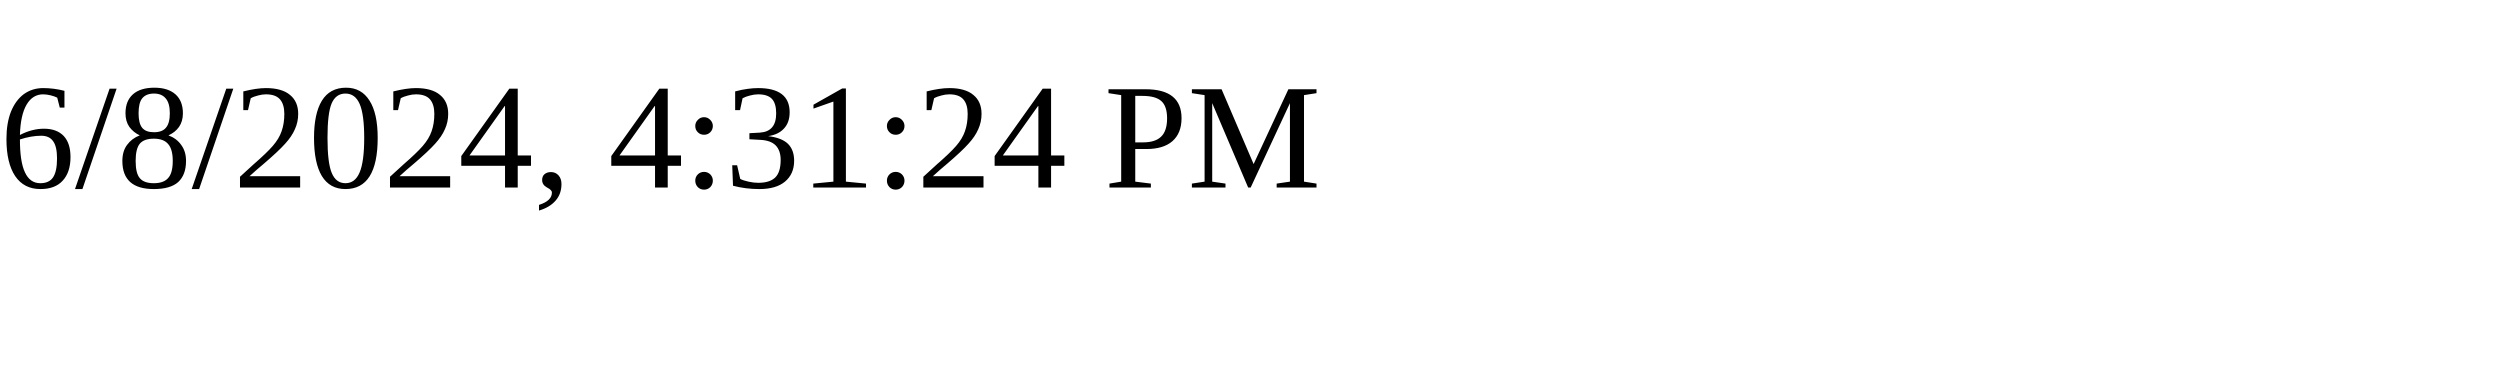
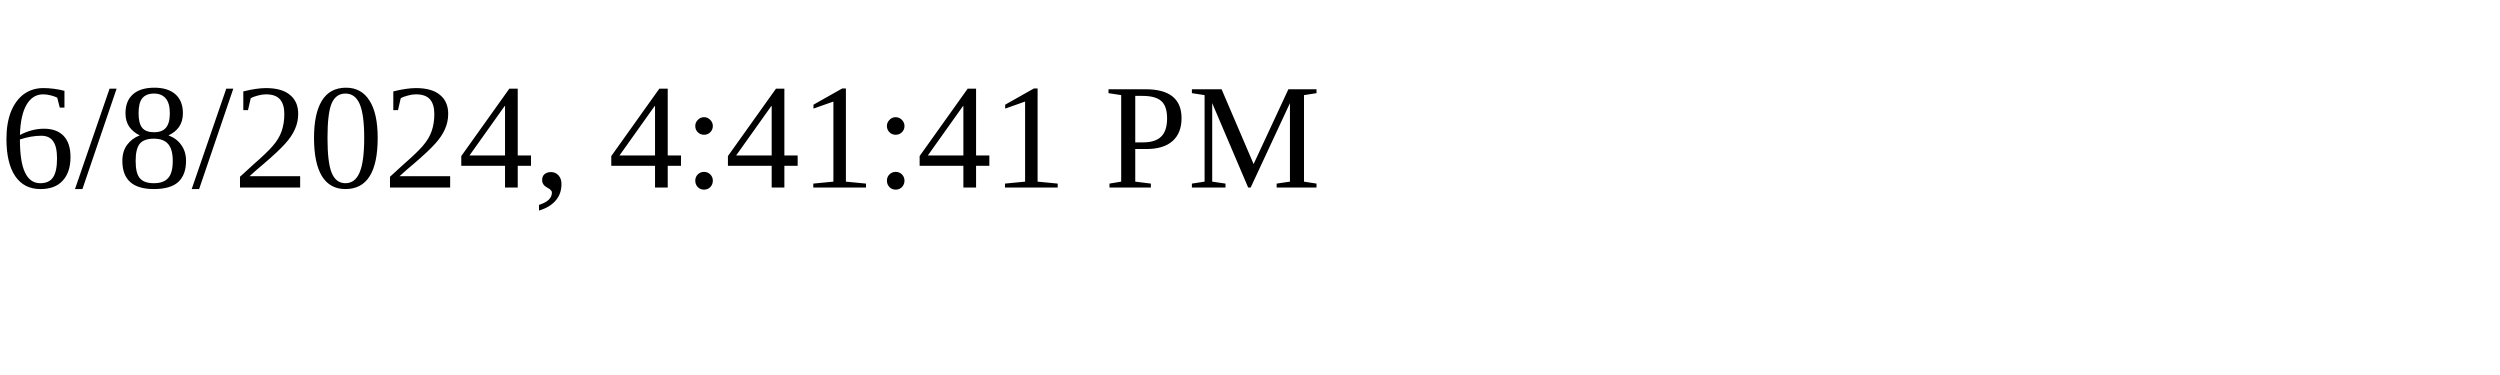
<svg xmlns="http://www.w3.org/2000/svg" height="30" width="200">
-   <text x="0" y="15">6/8/2024, 4:31:24 PM</text>
+   <text x="0" y="15">6/8/2024, 4:41:41 PM</text>
</svg>
